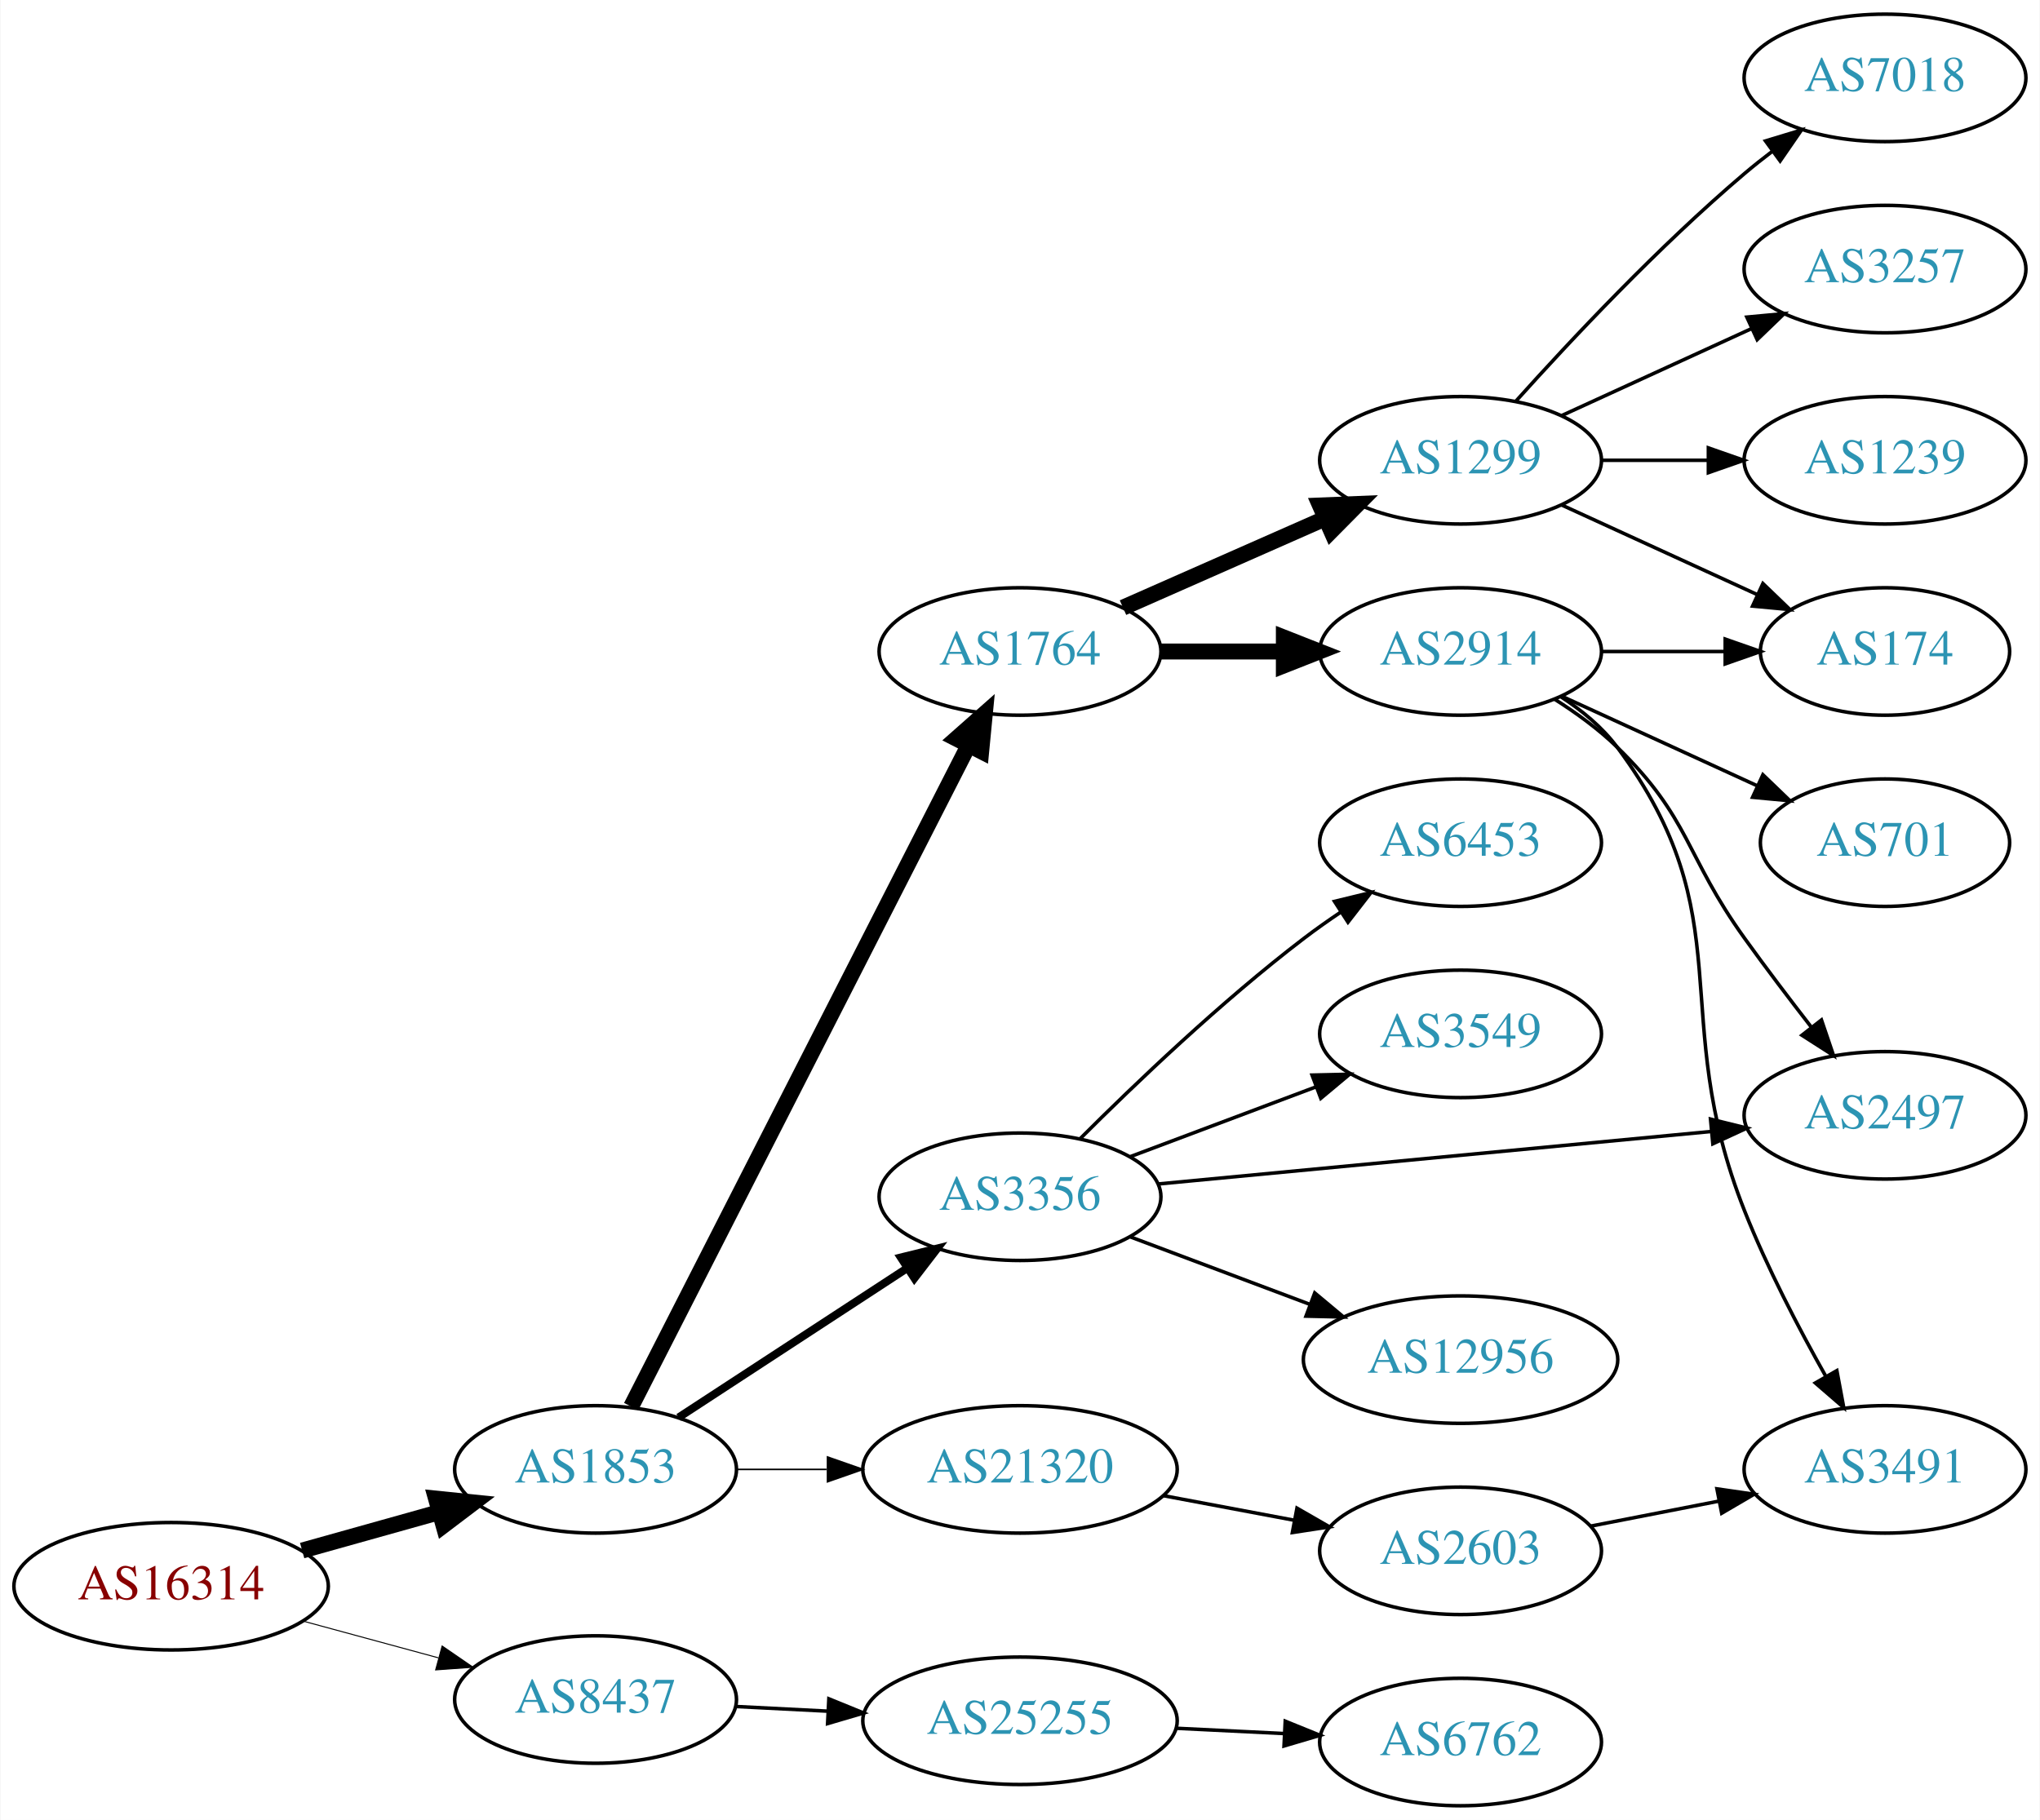
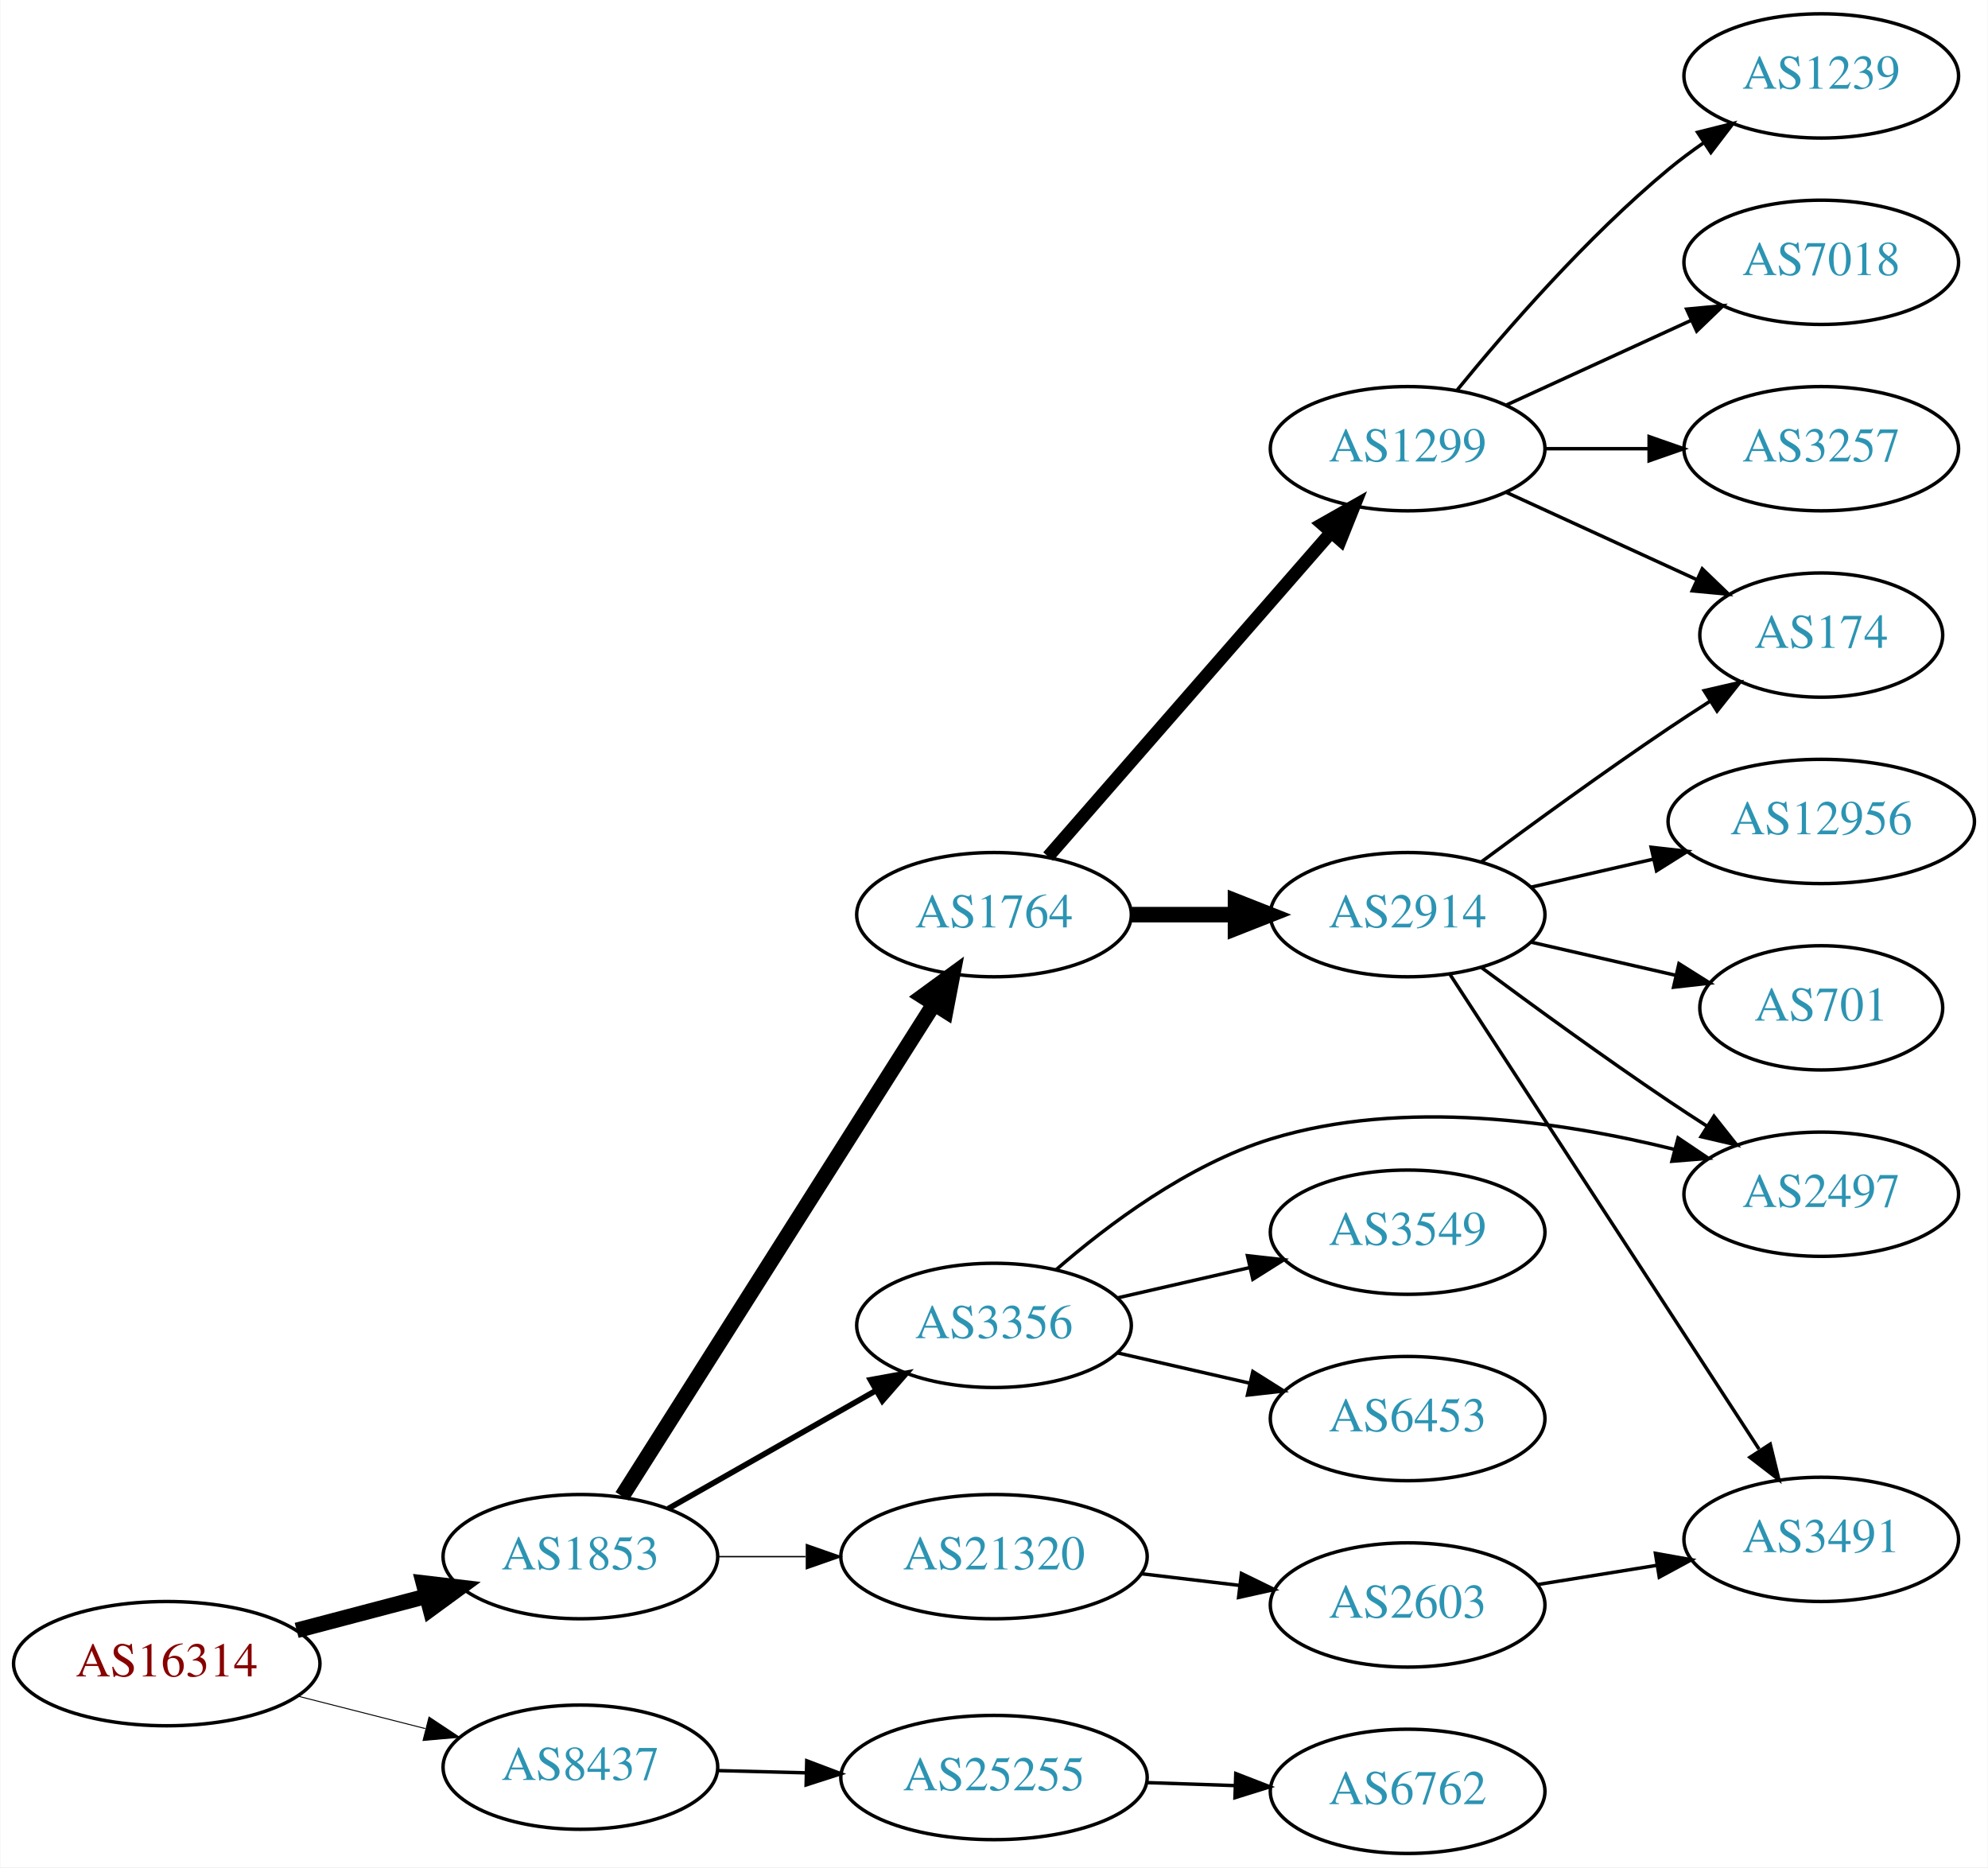
- <svg xmlns="http://www.w3.org/2000/svg" xmlns:xlink="http://www.w3.org/1999/xlink" width="576pt" height="514pt" viewBox="0.00 0.00 575.76 514.00">
-   <g id="graph0" class="graph" transform="scale(1 1) rotate(0) translate(4 510)">
-     <polygon fill="white" stroke="none" points="-4,4 -4,-510 571.762,-510 571.762,4 -4,4" />
+ <svg xmlns="http://www.w3.org/2000/svg" xmlns:xlink="http://www.w3.org/1999/xlink" width="576pt" height="541pt" viewBox="0.00 0.00 575.76 541.00">
+   <g id="graph0" class="graph" transform="scale(1 1) rotate(0) translate(4 537)">
+     <polygon fill="white" stroke="none" points="-4,4 -4,-537 571.762,-537 571.762,4 -4,4" />
    <g id="node1" class="node">
      <g id="a_node1">
        <a xlink:href="/asn/16314" xlink:title="AS16314 ~ Stadlauer Strasse 54 [AT]">
-           <ellipse fill="#ffffff" stroke="black" cx="44.196" cy="-62" rx="44.393" ry="18" />
-           <text text-anchor="middle" x="44.196" y="-58.3" font-family="Times,serif" font-size="14.00" fill="#880000">AS16314</text>
+           <ellipse fill="#ffffff" stroke="black" cx="44.196" cy="-55" rx="44.393" ry="18" />
+           <text text-anchor="middle" x="44.196" y="-51.3" font-family="Times,serif" font-size="14.00" fill="#880000">AS16314</text>
        </a>
      </g>
    </g>
    <g id="node2" class="node">
      <g id="a_node2">
        <a xlink:href="/asn/1853" xlink:title="AS1853 ~ ACOnet Backbone [AT]">
-           <ellipse fill="#ffffff" stroke="black" cx="164.039" cy="-95" rx="39.794" ry="18" />
-           <text text-anchor="middle" x="164.039" y="-91.3" font-family="Times,serif" font-size="14.00" fill="#2c94b3">AS1853</text>
+           <ellipse fill="#ffffff" stroke="black" cx="164.039" cy="-86" rx="39.794" ry="18" />
+           <text text-anchor="middle" x="164.039" y="-82.3" font-family="Times,serif" font-size="14.00" fill="#2c94b3">AS1853</text>
        </a>
      </g>
    </g>
    <g id="edge1" class="edge">
-       <path fill="none" stroke="black" stroke-width="4.5" d="M81.193,-72.08C93.37,-75.49 107.095,-79.334 119.776,-82.885" />
-       <polygon fill="black" stroke="black" stroke-width="4.5" points="118.982,-86.751 129.673,-85.657 121.106,-79.168 118.982,-86.751" />
+       <path fill="none" stroke="black" stroke-width="4.5" d="M81.836,-64.639C93.778,-67.78 107.152,-71.298 119.546,-74.559" />
+       <polygon fill="black" stroke="black" stroke-width="4.5" points="118.558,-78.37 129.23,-77.106 120.561,-70.754 118.558,-78.37" />
    </g>
    <g id="node3" class="node">
      <g id="a_node3">
        <a xlink:href="/asn/8437" xlink:title="AS8437 ~ Hutchison Drei Austria GmbH [AT]">
-           <ellipse fill="#ffffff" stroke="black" cx="164.039" cy="-30" rx="39.794" ry="18" />
-           <text text-anchor="middle" x="164.039" y="-26.3" font-family="Times,serif" font-size="14.00" fill="#2c94b3">AS8437</text>
+           <ellipse fill="#ffffff" stroke="black" cx="164.039" cy="-25" rx="39.794" ry="18" />
+           <text text-anchor="middle" x="164.039" y="-21.3" font-family="Times,serif" font-size="14.00" fill="#2c94b3">AS8437</text>
        </a>
      </g>
    </g>
    <g id="edge2" class="edge">
-       <path fill="none" stroke="black" stroke-width="0.281" d="M81.514,-52.138C93.574,-48.863 107.123,-45.184 119.66,-41.779" />
-       <polygon fill="black" stroke="black" stroke-width="0.281" points="120.717,-45.119 129.451,-39.121 118.883,-38.364 120.717,-45.119" />
+       <path fill="none" stroke="black" stroke-width="0.281" d="M82.159,-45.59C93.866,-42.61 106.922,-39.286 119.07,-36.193" />
+       <polygon fill="black" stroke="black" stroke-width="0.281" points="120.184,-39.521 129.012,-33.663 118.457,-32.738 120.184,-39.521" />
    </g>
    <g id="node4" class="node">
      <g id="a_node4">
-         <a xlink:href="/asn/3356" xlink:title="AS3356 ~ Level 3 Parent, LLC [US]">
-           <ellipse fill="#ffffff" stroke="black" cx="283.881" cy="-172" rx="39.794" ry="18" />
-           <text text-anchor="middle" x="283.881" y="-168.3" font-family="Times,serif" font-size="14.00" fill="#2c94b3">AS3356</text>
+         <a xlink:href="/asn/1764" xlink:title="AS1764 ~ NEXTLAYER-AS [AT]">
+           <ellipse fill="#ffffff" stroke="black" cx="283.881" cy="-272" rx="39.794" ry="18" />
+           <text text-anchor="middle" x="283.881" y="-268.3" font-family="Times,serif" font-size="14.00" fill="#2c94b3">AS1764</text>
        </a>
      </g>
    </g>
    <g id="edge3" class="edge">
-       <path fill="none" stroke="black" stroke-width="2.25" d="M187.481,-109.664C205.747,-121.599 231.724,-138.573 251.959,-151.795" />
-       <polygon fill="black" stroke="black" stroke-width="2.25" points="250.236,-154.85 260.522,-157.39 254.065,-148.99 250.236,-154.85" />
+       <path fill="none" stroke="black" stroke-width="4.5" d="M176.125,-103.498C196.971,-136.401 242.098,-207.629 266.472,-246.1" />
+       <polygon fill="black" stroke="black" stroke-width="4.5" points="263.232,-248.344 271.91,-254.684 269.884,-244.129 263.232,-248.344" />
    </g>
    <g id="node5" class="node">
      <g id="a_node5">
-         <a xlink:href="/asn/1764" xlink:title="AS1764 ~ NEXTLAYER-AS [AT]">
-           <ellipse fill="#ffffff" stroke="black" cx="283.881" cy="-326" rx="39.794" ry="18" />
-           <text text-anchor="middle" x="283.881" y="-322.3" font-family="Times,serif" font-size="14.00" fill="#2c94b3">AS1764</text>
+         <a xlink:href="/asn/3356" xlink:title="AS3356 ~ Level 3 Parent, LLC [US]">
+           <ellipse fill="#ffffff" stroke="black" cx="283.881" cy="-153" rx="39.794" ry="18" />
+           <text text-anchor="middle" x="283.881" y="-149.3" font-family="Times,serif" font-size="14.00" fill="#2c94b3">AS3356</text>
        </a>
      </g>
    </g>
    <g id="edge4" class="edge">
-       <path fill="none" stroke="black" stroke-width="4.5" d="M174.09,-112.743C194.662,-153.069 245.026,-251.794 269.327,-299.431" />
-       <polygon fill="black" stroke="black" stroke-width="4.5" points="265.909,-301.395 273.96,-308.513 272.924,-297.816 265.909,-301.395" />
+       <path fill="none" stroke="black" stroke-width="1.636" d="M189.456,-99.882C206.915,-109.809 230.616,-123.284 249.776,-134.178" />
+       <polygon fill="black" stroke="black" stroke-width="1.636" points="248.072,-137.235 258.495,-139.135 251.532,-131.15 248.072,-137.235" />
    </g>
    <g id="node6" class="node">
      <g id="a_node6">
        <a xlink:href="/asn/21320" xlink:title="AS21320 ~ GEANT Vereniging [EU]">
-           <ellipse fill="#ffffff" stroke="black" cx="283.881" cy="-95" rx="44.393" ry="18" />
-           <text text-anchor="middle" x="283.881" y="-91.3" font-family="Times,serif" font-size="14.00" fill="#2c94b3">AS21320</text>
+           <ellipse fill="#ffffff" stroke="black" cx="283.881" cy="-86" rx="44.393" ry="18" />
+           <text text-anchor="middle" x="283.881" y="-82.3" font-family="Times,serif" font-size="14.00" fill="#2c94b3">AS21320</text>
        </a>
      </g>
    </g>
    <g id="edge5" class="edge">
-       <path fill="none" stroke="black" stroke-width="0.45" d="M203.951,-95C212.054,-95 220.729,-95 229.255,-95" />
-       <polygon fill="black" stroke="black" stroke-width="0.45" points="229.533,-98.5 239.533,-95 229.533,-91.5 229.533,-98.5" />
+       <path fill="none" stroke="black" stroke-width="0.409" d="M203.951,-86C212.054,-86 220.729,-86 229.255,-86" />
+       <polygon fill="black" stroke="black" stroke-width="0.409" points="229.533,-89.5 239.533,-86 229.533,-82.5 229.533,-89.5" />
    </g>
    <g id="node20" class="node">
      <g id="a_node20">
        <a xlink:href="/asn/25255" xlink:title="AS25255 ~ ==&gt; TELE2 AUSTRIA &lt;== [AT]">
-           <ellipse fill="#ffffff" stroke="black" cx="283.881" cy="-24" rx="44.393" ry="18" />
-           <text text-anchor="middle" x="283.881" y="-20.3" font-family="Times,serif" font-size="14.00" fill="#2c94b3">AS25255</text>
+           <ellipse fill="#ffffff" stroke="black" cx="283.881" cy="-22" rx="44.393" ry="18" />
+           <text text-anchor="middle" x="283.881" y="-18.3" font-family="Times,serif" font-size="14.00" fill="#2c94b3">AS25255</text>
        </a>
      </g>
    </g>
    <g id="edge22" class="edge">
-       <path fill="none" stroke="black" d="M203.625,-28.035C211.923,-27.613 220.835,-27.159 229.58,-26.714" />
-       <polygon fill="black" stroke="black" points="229.913,-30.201 239.722,-26.198 229.557,-23.211 229.913,-30.201" />
+       <path fill="none" stroke="black" d="M203.951,-24.009C212.054,-23.803 220.729,-23.582 229.255,-23.365" />
+       <polygon fill="black" stroke="black" points="229.625,-26.857 239.533,-23.104 229.447,-19.859 229.625,-26.857" />
    </g>
    <g id="node7" class="node">
      <g id="a_node7">
-         <a xlink:href="/asn/2497" xlink:title="AS2497 ~ Internet Initiative Japan Inc. [JP]">
-           <ellipse fill="#ffffff" stroke="black" cx="528.116" cy="-195" rx="39.794" ry="18" />
-           <text text-anchor="middle" x="528.116" y="-191.3" font-family="Times,serif" font-size="14.00" fill="#2c94b3">AS2497</text>
+         <a xlink:href="/asn/2914" xlink:title="AS2914 ~ NTT America, Inc. [US]">
+           <ellipse fill="#ffffff" stroke="black" cx="403.724" cy="-272" rx="39.794" ry="18" />
+           <text text-anchor="middle" x="403.724" y="-268.3" font-family="Times,serif" font-size="14.00" fill="#2c94b3">AS2914</text>
        </a>
      </g>
    </g>
    <g id="edge6" class="edge">
-       <path fill="none" stroke="black" d="M322.73,-175.594C364.915,-179.599 433.219,-186.085 479.124,-190.443" />
-       <polygon fill="black" stroke="black" points="478.848,-193.933 489.134,-191.394 479.509,-186.964 478.848,-193.933" />
+       <path fill="none" stroke="black" stroke-width="4.5" d="M323.794,-272C333.347,-272 343.697,-272 353.659,-272" />
+       <polygon fill="black" stroke="black" stroke-width="4.5" points="353.852,-275.938 363.852,-272 353.852,-268.063 353.852,-275.938" />
    </g>
    <g id="node8" class="node">
      <g id="a_node8">
-         <a xlink:href="/asn/12956" xlink:title="AS12956 ~ TELXIUS [ES]">
-           <ellipse fill="#ffffff" stroke="black" cx="408.273" cy="-126" rx="44.393" ry="18" />
-           <text text-anchor="middle" x="408.273" y="-122.3" font-family="Times,serif" font-size="14.00" fill="#2c94b3">AS12956</text>
+         <a xlink:href="/asn/1299" xlink:title="AS1299 ~ Telia Carrier [EU]">
+           <ellipse fill="#ffffff" stroke="black" cx="403.724" cy="-407" rx="39.794" ry="18" />
+           <text text-anchor="middle" x="403.724" y="-403.3" font-family="Times,serif" font-size="14.00" fill="#2c94b3">AS1299</text>
        </a>
      </g>
    </g>
    <g id="edge7" class="edge">
-       <path fill="none" stroke="black" d="M315.135,-160.629C330.403,-154.891 349.156,-147.843 365.751,-141.606" />
-       <polygon fill="black" stroke="black" points="367.099,-144.838 375.229,-138.044 364.637,-138.286 367.099,-144.838" />
-     </g>
-     <g id="node9" class="node">
-       <g id="a_node9">
-         <a xlink:href="/asn/6453" xlink:title="AS6453 ~ TATA COMMUNICATIONS (AMERICA) INC [US]">
-           <ellipse fill="#ffffff" stroke="black" cx="408.273" cy="-272" rx="39.794" ry="18" />
-           <text text-anchor="middle" x="408.273" y="-268.3" font-family="Times,serif" font-size="14.00" fill="#2c94b3">AS6453</text>
-         </a>
-       </g>
-     </g>
-     <g id="edge8" class="edge">
-       <path fill="none" stroke="black" d="M300.78,-188.319C316.237,-203.772 340.736,-227.194 364.077,-245 367.4,-247.534 370.967,-250.053 374.576,-252.475" />
-       <polygon fill="black" stroke="black" points="372.68,-255.417 382.976,-257.915 376.485,-249.542 372.68,-255.417" />
-     </g>
-     <g id="node10" class="node">
-       <g id="a_node10">
-         <a xlink:href="/asn/3549" xlink:title="AS3549 ~ Level 3 Parent, LLC [US]">
-           <ellipse fill="#ffffff" stroke="black" cx="408.273" cy="-218" rx="39.794" ry="18" />
-           <text text-anchor="middle" x="408.273" y="-214.3" font-family="Times,serif" font-size="14.00" fill="#2c94b3">AS3549</text>
-         </a>
-       </g>
-     </g>
-     <g id="edge9" class="edge">
-       <path fill="none" stroke="black" d="M315.135,-183.371C330.876,-189.287 350.323,-196.596 367.288,-202.972" />
-       <polygon fill="black" stroke="black" points="366.351,-206.359 376.943,-206.601 368.814,-199.806 366.351,-206.359" />
+       <path fill="none" stroke="black" stroke-width="3.75" d="M299.568,-288.825C320.144,-312.397 357.682,-355.4 381.355,-382.52" />
+       <polygon fill="black" stroke="black" stroke-width="3.75" points="379.009,-385.155 388.222,-390.387 384.283,-380.552 379.009,-385.155" />
    </g>
    <g id="node11" class="node">
      <g id="a_node11">
-         <a xlink:href="/asn/2914" xlink:title="AS2914 ~ NTT America, Inc. [US]">
-           <ellipse fill="#ffffff" stroke="black" cx="408.273" cy="-326" rx="39.794" ry="18" />
-           <text text-anchor="middle" x="408.273" y="-322.3" font-family="Times,serif" font-size="14.00" fill="#2c94b3">AS2914</text>
-         </a>
-       </g>
-     </g>
-     <g id="edge10" class="edge">
-       <path fill="none" stroke="black" stroke-width="4.5" d="M323.607,-326C334.545,-326 346.596,-326 358.062,-326" />
-       <polygon fill="black" stroke="black" stroke-width="4.5" points="358.38,-329.938 368.38,-326 358.38,-322.063 358.38,-329.938" />
-     </g>
-     <g id="node12" class="node">
-       <g id="a_node12">
-         <a xlink:href="/asn/1299" xlink:title="AS1299 ~ Telia Carrier [EU]">
-           <ellipse fill="#ffffff" stroke="black" cx="408.273" cy="-380" rx="39.794" ry="18" />
-           <text text-anchor="middle" x="408.273" y="-376.3" font-family="Times,serif" font-size="14.00" fill="#2c94b3">AS1299</text>
-         </a>
-       </g>
-     </g>
-     <g id="edge11" class="edge">
-       <path fill="none" stroke="black" stroke-width="4.5" d="M312.96,-338.389C329.908,-345.866 351.706,-355.483 370.075,-363.588" />
-       <polygon fill="black" stroke="black" stroke-width="4.5" points="368.586,-367.235 379.325,-367.669 371.765,-360.03 368.586,-367.235" />
+         <a xlink:href="/asn/2497" xlink:title="AS2497 ~ Internet Initiative Japan Inc. [JP]">
+           <ellipse fill="#ffffff" stroke="black" cx="523.566" cy="-191" rx="39.794" ry="18" />
+           <text text-anchor="middle" x="523.566" y="-187.3" font-family="Times,serif" font-size="14.00" fill="#2c94b3">AS2497</text>
+         </a>
+       </g>
+     </g>
+     <g id="edge18" class="edge">
+       <path fill="none" stroke="black" d="M301.803,-169.063C316.826,-182.136 340.065,-199.593 364.077,-207 402.469,-218.843 448.327,-212.092 480.814,-204.036" />
+       <polygon fill="black" stroke="black" points="482.082,-207.322 490.866,-201.397 480.304,-200.552 482.082,-207.322" />
+     </g>
+     <g id="node17" class="node">
+       <g id="a_node17">
+         <a xlink:href="/asn/3549" xlink:title="AS3549 ~ Level 3 Parent, LLC [US]">
+           <ellipse fill="#ffffff" stroke="black" cx="403.724" cy="-180" rx="39.794" ry="18" />
+           <text text-anchor="middle" x="403.724" y="-176.3" font-family="Times,serif" font-size="14.00" fill="#2c94b3">AS3549</text>
+         </a>
+       </g>
+     </g>
+     <g id="edge17" class="edge">
+       <path fill="none" stroke="black" d="M319.6,-160.955C331.6,-163.704 345.221,-166.825 357.914,-169.733" />
+       <polygon fill="black" stroke="black" points="357.316,-173.187 367.845,-172.009 358.88,-166.364 357.316,-173.187" />
+     </g>
+     <g id="node18" class="node">
+       <g id="a_node18">
+         <a xlink:href="/asn/6453" xlink:title="AS6453 ~ TATA COMMUNICATIONS (AMERICA) INC [US]">
+           <ellipse fill="#ffffff" stroke="black" cx="403.724" cy="-126" rx="39.794" ry="18" />
+           <text text-anchor="middle" x="403.724" y="-122.3" font-family="Times,serif" font-size="14.00" fill="#2c94b3">AS6453</text>
+         </a>
+       </g>
+     </g>
+     <g id="edge19" class="edge">
+       <path fill="none" stroke="black" d="M319.6,-145.045C331.6,-142.296 345.221,-139.175 357.914,-136.267" />
+       <polygon fill="black" stroke="black" points="358.88,-139.636 367.845,-133.991 357.316,-132.813 358.88,-139.636" />
    </g>
    <g id="node19" class="node">
      <g id="a_node19">
        <a xlink:href="/asn/2603" xlink:title="AS2603 ~ NORDUnet [NO]">
-           <ellipse fill="#ffffff" stroke="black" cx="408.273" cy="-72" rx="39.794" ry="18" />
-           <text text-anchor="middle" x="408.273" y="-68.3" font-family="Times,serif" font-size="14.00" fill="#2c94b3">AS2603</text>
+           <ellipse fill="#ffffff" stroke="black" cx="403.724" cy="-72" rx="39.794" ry="18" />
+           <text text-anchor="middle" x="403.724" y="-68.3" font-family="Times,serif" font-size="14.00" fill="#2c94b3">AS2603</text>
        </a>
      </g>
    </g>
    <g id="edge20" class="edge">
-       <path fill="none" stroke="black" d="M324.281,-87.596C336.073,-85.38 349.108,-82.93 361.284,-80.642" />
-       <polygon fill="black" stroke="black" points="362.084,-84.053 371.265,-78.767 360.791,-77.174 362.084,-84.053" />
-     </g>
-     <g id="edge12" class="edge">
-       <path fill="none" stroke="black" d="M434.802,-312.538C440.965,-308.638 447.267,-304.052 452.469,-299 473.163,-278.906 471.639,-268.425 488.469,-245 494.456,-236.668 501.226,-227.751 507.408,-219.788" />
-       <polygon fill="black" stroke="black" points="510.174,-221.933 513.58,-211.901 504.661,-217.619 510.174,-221.933" />
+       <path fill="none" stroke="black" d="M326.428,-81.064C335.674,-79.966 345.547,-78.793 355.018,-77.668" />
+       <polygon fill="black" stroke="black" points="355.572,-81.126 365.09,-76.471 354.746,-74.175 355.572,-81.126" />
+     </g>
+     <g id="node9" class="node">
+       <g id="a_node9">
+         <a xlink:href="/asn/701" xlink:title="AS701 ~ UUNET [US]">
+           <ellipse fill="#ffffff" stroke="black" cx="523.566" cy="-245" rx="35.194" ry="18" />
+           <text text-anchor="middle" x="523.566" y="-241.3" font-family="Times,serif" font-size="14.00" fill="#2c94b3">AS701</text>
+         </a>
+       </g>
+     </g>
+     <g id="edge8" class="edge">
+       <path fill="none" stroke="black" d="M439.443,-264.045C452.536,-261.045 467.558,-257.604 481.199,-254.478" />
+       <polygon fill="black" stroke="black" points="482.34,-257.807 491.306,-252.162 480.777,-250.984 482.34,-257.807" />
+     </g>
+     <g id="node10" class="node">
+       <g id="a_node10">
+         <a xlink:href="/asn/3491" xlink:title="AS3491 ~ PCCW Global, Inc. [US]">
+           <ellipse fill="#ffffff" stroke="black" cx="523.566" cy="-91" rx="39.794" ry="18" />
+           <text text-anchor="middle" x="523.566" y="-87.3" font-family="Times,serif" font-size="14.00" fill="#2c94b3">AS3491</text>
+         </a>
+       </g>
+     </g>
+     <g id="edge9" class="edge">
+       <path fill="none" stroke="black" d="M416.023,-254.645C436.788,-222.751 481.121,-154.657 505.547,-117.141" />
+       <polygon fill="black" stroke="black" points="508.778,-118.593 511.301,-108.302 502.912,-114.773 508.778,-118.593" />
+     </g>
+     <g id="edge10" class="edge">
+       <path fill="none" stroke="black" d="M425.054,-256.723C439.916,-245.696 460.661,-230.593 479.37,-218 482.919,-215.611 486.67,-213.161 490.418,-210.758" />
+       <polygon fill="black" stroke="black" points="492.486,-213.591 499.067,-205.288 488.744,-207.675 492.486,-213.591" />
+     </g>
+     <g id="node12" class="node">
+       <g id="a_node12">
+         <a xlink:href="/asn/12956" xlink:title="AS12956 ~ TELXIUS [ES]">
+           <ellipse fill="#ffffff" stroke="black" cx="523.566" cy="-299" rx="44.393" ry="18" />
+           <text text-anchor="middle" x="523.566" y="-295.3" font-family="Times,serif" font-size="14.00" fill="#2c94b3">AS12956</text>
+         </a>
+       </g>
+     </g>
+     <g id="edge11" class="edge">
+       <path fill="none" stroke="black" d="M439.443,-279.955C450.582,-282.507 463.117,-285.379 475.01,-288.104" />
+       <polygon fill="black" stroke="black" points="474.275,-291.526 484.804,-290.348 475.838,-284.703 474.275,-291.526" />
    </g>
    <g id="node13" class="node">
      <g id="a_node13">
        <a xlink:href="/asn/174" xlink:title="AS174 ~ Cogent Communications [US]">
-           <ellipse fill="#ffffff" stroke="black" cx="528.116" cy="-326" rx="35.194" ry="18" />
-           <text text-anchor="middle" x="528.116" y="-322.3" font-family="Times,serif" font-size="14.00" fill="#2c94b3">AS174</text>
-         </a>
-       </g>
-     </g>
-     <g id="edge13" class="edge">
-       <path fill="none" stroke="black" d="M448.186,-326C459.273,-326 471.432,-326 482.815,-326" />
-       <polygon fill="black" stroke="black" points="482.996,-329.5 492.996,-326 482.996,-322.5 482.996,-329.5" />
+           <ellipse fill="#ffffff" stroke="black" cx="523.566" cy="-353" rx="35.194" ry="18" />
+           <text text-anchor="middle" x="523.566" y="-349.3" font-family="Times,serif" font-size="14.00" fill="#2c94b3">AS174</text>
+         </a>
+       </g>
+     </g>
+     <g id="edge12" class="edge">
+       <path fill="none" stroke="black" d="M425.054,-287.277C439.916,-298.304 460.661,-313.407 479.37,-326 483.188,-328.569 487.238,-331.21 491.268,-333.786" />
+       <polygon fill="black" stroke="black" points="489.637,-336.895 499.962,-339.271 493.372,-330.975 489.637,-336.895" />
+     </g>
+     <g id="edge16" class="edge">
+       <path fill="none" stroke="black" d="M432.353,-394.339C448.769,-386.817 469.75,-377.202 487.347,-369.139" />
+       <polygon fill="black" stroke="black" points="489.092,-372.189 496.725,-364.842 486.176,-365.826 489.092,-372.189" />
    </g>
    <g id="node14" class="node">
      <g id="a_node14">
-         <a xlink:href="/asn/3491" xlink:title="AS3491 ~ PCCW Global, Inc. [US]">
-           <ellipse fill="#ffffff" stroke="black" cx="528.116" cy="-95" rx="39.794" ry="18" />
-           <text text-anchor="middle" x="528.116" y="-91.3" font-family="Times,serif" font-size="14.00" fill="#2c94b3">AS3491</text>
-         </a>
-       </g>
-     </g>
-     <g id="edge14" class="edge">
-       <path fill="none" stroke="black" d="M436.458,-313.308C442.44,-309.439 448.243,-304.674 452.469,-299 488.537,-250.575 466.211,-224.128 488.469,-168 494.826,-151.971 503.738,-134.893 511.402,-121.289" />
-       <polygon fill="black" stroke="black" points="514.516,-122.896 516.462,-112.481 508.446,-119.409 514.516,-122.896" />
+         <a xlink:href="/asn/7018" xlink:title="AS7018 ~ AT&amp;T Services, Inc. [US]">
+           <ellipse fill="#ffffff" stroke="black" cx="523.566" cy="-461" rx="39.794" ry="18" />
+           <text text-anchor="middle" x="523.566" y="-457.3" font-family="Times,serif" font-size="14.00" fill="#2c94b3">AS7018</text>
+         </a>
+       </g>
+     </g>
+     <g id="edge13" class="edge">
+       <path fill="none" stroke="black" d="M432.353,-419.661C448.31,-426.973 468.58,-436.261 485.863,-444.181" />
+       <polygon fill="black" stroke="black" points="484.562,-447.435 495.111,-448.419 487.478,-441.071 484.562,-447.435" />
    </g>
    <g id="node15" class="node">
      <g id="a_node15">
-         <a xlink:href="/asn/701" xlink:title="AS701 ~ UUNET [US]">
-           <ellipse fill="#ffffff" stroke="black" cx="528.116" cy="-272" rx="35.194" ry="18" />
-           <text text-anchor="middle" x="528.116" y="-268.3" font-family="Times,serif" font-size="14.00" fill="#2c94b3">AS701</text>
-         </a>
-       </g>
-     </g>
-     <g id="edge15" class="edge">
-       <path fill="none" stroke="black" d="M436.902,-313.339C453.318,-305.817 474.3,-296.202 491.897,-288.139" />
-       <polygon fill="black" stroke="black" points="493.641,-291.189 501.274,-283.842 490.725,-284.826 493.641,-291.189" />
-     </g>
-     <g id="edge16" class="edge">
-       <path fill="none" stroke="black" d="M436.902,-367.339C453.318,-359.817 474.3,-350.202 491.897,-342.139" />
-       <polygon fill="black" stroke="black" points="493.641,-345.189 501.274,-337.842 490.725,-338.826 493.641,-345.189" />
+         <a xlink:href="/asn/3257" xlink:title="AS3257 ~ GTT [DE]">
+           <ellipse fill="#ffffff" stroke="black" cx="523.566" cy="-407" rx="39.794" ry="18" />
+           <text text-anchor="middle" x="523.566" y="-403.3" font-family="Times,serif" font-size="14.00" fill="#2c94b3">AS3257</text>
+         </a>
+       </g>
+     </g>
+     <g id="edge14" class="edge">
+       <path fill="none" stroke="black" d="M443.636,-407C453.19,-407 463.539,-407 473.502,-407" />
+       <polygon fill="black" stroke="black" points="473.695,-410.5 483.695,-407 473.694,-403.5 473.695,-410.5" />
    </g>
    <g id="node16" class="node">
      <g id="a_node16">
-         <a xlink:href="/asn/7018" xlink:title="AS7018 ~ AT&amp;T Services, Inc. [US]">
-           <ellipse fill="#ffffff" stroke="black" cx="528.116" cy="-488" rx="39.794" ry="18" />
-           <text text-anchor="middle" x="528.116" y="-484.3" font-family="Times,serif" font-size="14.00" fill="#2c94b3">AS7018</text>
-         </a>
-       </g>
-     </g>
-     <g id="edge17" class="edge">
-       <path fill="none" stroke="black" d="M423.919,-396.725C439.22,-413.765 464.317,-440.523 488.469,-461 490.967,-463.117 493.627,-465.232 496.338,-467.293" />
-       <polygon fill="black" stroke="black" points="494.375,-470.194 504.515,-473.266 498.505,-464.541 494.375,-470.194" />
-     </g>
-     <g id="node17" class="node">
-       <g id="a_node17">
-         <a xlink:href="/asn/3257" xlink:title="AS3257 ~ GTT [DE]">
-           <ellipse fill="#ffffff" stroke="black" cx="528.116" cy="-434" rx="39.794" ry="18" />
-           <text text-anchor="middle" x="528.116" y="-430.3" font-family="Times,serif" font-size="14.00" fill="#2c94b3">AS3257</text>
-         </a>
-       </g>
-     </g>
-     <g id="edge18" class="edge">
-       <path fill="none" stroke="black" d="M436.902,-392.661C452.859,-399.973 473.13,-409.261 490.412,-417.181" />
-       <polygon fill="black" stroke="black" points="489.111,-420.435 499.66,-421.419 492.027,-414.071 489.111,-420.435" />
-     </g>
-     <g id="node18" class="node">
-       <g id="a_node18">
        <a xlink:href="/asn/1239" xlink:title="AS1239 ~ Sprint [US]">
-           <ellipse fill="#ffffff" stroke="black" cx="528.116" cy="-380" rx="39.794" ry="18" />
-           <text text-anchor="middle" x="528.116" y="-376.3" font-family="Times,serif" font-size="14.00" fill="#2c94b3">AS1239</text>
-         </a>
-       </g>
-     </g>
-     <g id="edge19" class="edge">
-       <path fill="none" stroke="black" d="M448.186,-380C457.739,-380 468.089,-380 478.052,-380" />
-       <polygon fill="black" stroke="black" points="478.244,-383.5 488.244,-380 478.244,-376.5 478.244,-383.5" />
+           <ellipse fill="#ffffff" stroke="black" cx="523.566" cy="-515" rx="39.794" ry="18" />
+           <text text-anchor="middle" x="523.566" y="-511.3" font-family="Times,serif" font-size="14.00" fill="#2c94b3">AS1239</text>
+         </a>
+       </g>
+     </g>
+     <g id="edge15" class="edge">
+       <path fill="none" stroke="black" d="M418.143,-424.065C432.257,-441.375 455.672,-468.345 479.37,-488 482.587,-490.668 486.087,-493.27 489.658,-495.741" />
+       <polygon fill="black" stroke="black" points="487.735,-498.666 498.014,-501.236 491.581,-492.817 487.735,-498.666" />
    </g>
    <g id="edge21" class="edge">
-       <path fill="none" stroke="black" d="M444.95,-78.963C456.381,-81.194 469.203,-83.697 481.257,-86.049" />
-       <polygon fill="black" stroke="black" points="480.669,-89.501 491.154,-87.981 482.01,-82.63 480.669,-89.501" />
+       <path fill="none" stroke="black" d="M441.364,-77.908C452.338,-79.677 464.521,-81.641 476.042,-83.499" />
+       <polygon fill="black" stroke="black" points="475.519,-86.96 485.949,-85.096 476.633,-80.049 475.519,-86.96" />
    </g>
    <g id="node21" class="node">
      <g id="a_node21">
        <a xlink:href="/asn/6762" xlink:title="AS6762 ~ TELECOM ITALIA SPARKLE S.p.A. [IT]">
-           <ellipse fill="#ffffff" stroke="black" cx="408.273" cy="-18" rx="39.794" ry="18" />
-           <text text-anchor="middle" x="408.273" y="-14.3" font-family="Times,serif" font-size="14.00" fill="#2c94b3">AS6762</text>
+           <ellipse fill="#ffffff" stroke="black" cx="403.724" cy="-18" rx="39.794" ry="18" />
+           <text text-anchor="middle" x="403.724" y="-14.3" font-family="Times,serif" font-size="14.00" fill="#2c94b3">AS6762</text>
        </a>
      </g>
    </g>
    <g id="edge23" class="edge">
-       <path fill="none" stroke="black" d="M328.032,-21.885C337.839,-21.404 348.326,-20.89 358.353,-20.398" />
-       <polygon fill="black" stroke="black" points="358.773,-23.882 368.59,-19.896 358.43,-16.89 358.773,-23.882" />
+       <path fill="none" stroke="black" d="M328.092,-20.533C336.405,-20.251 345.168,-19.954 353.65,-19.666" />
+       <polygon fill="black" stroke="black" points="353.933,-23.158 363.809,-19.321 353.696,-16.162 353.933,-23.158" />
    </g>
  </g>
</svg>
